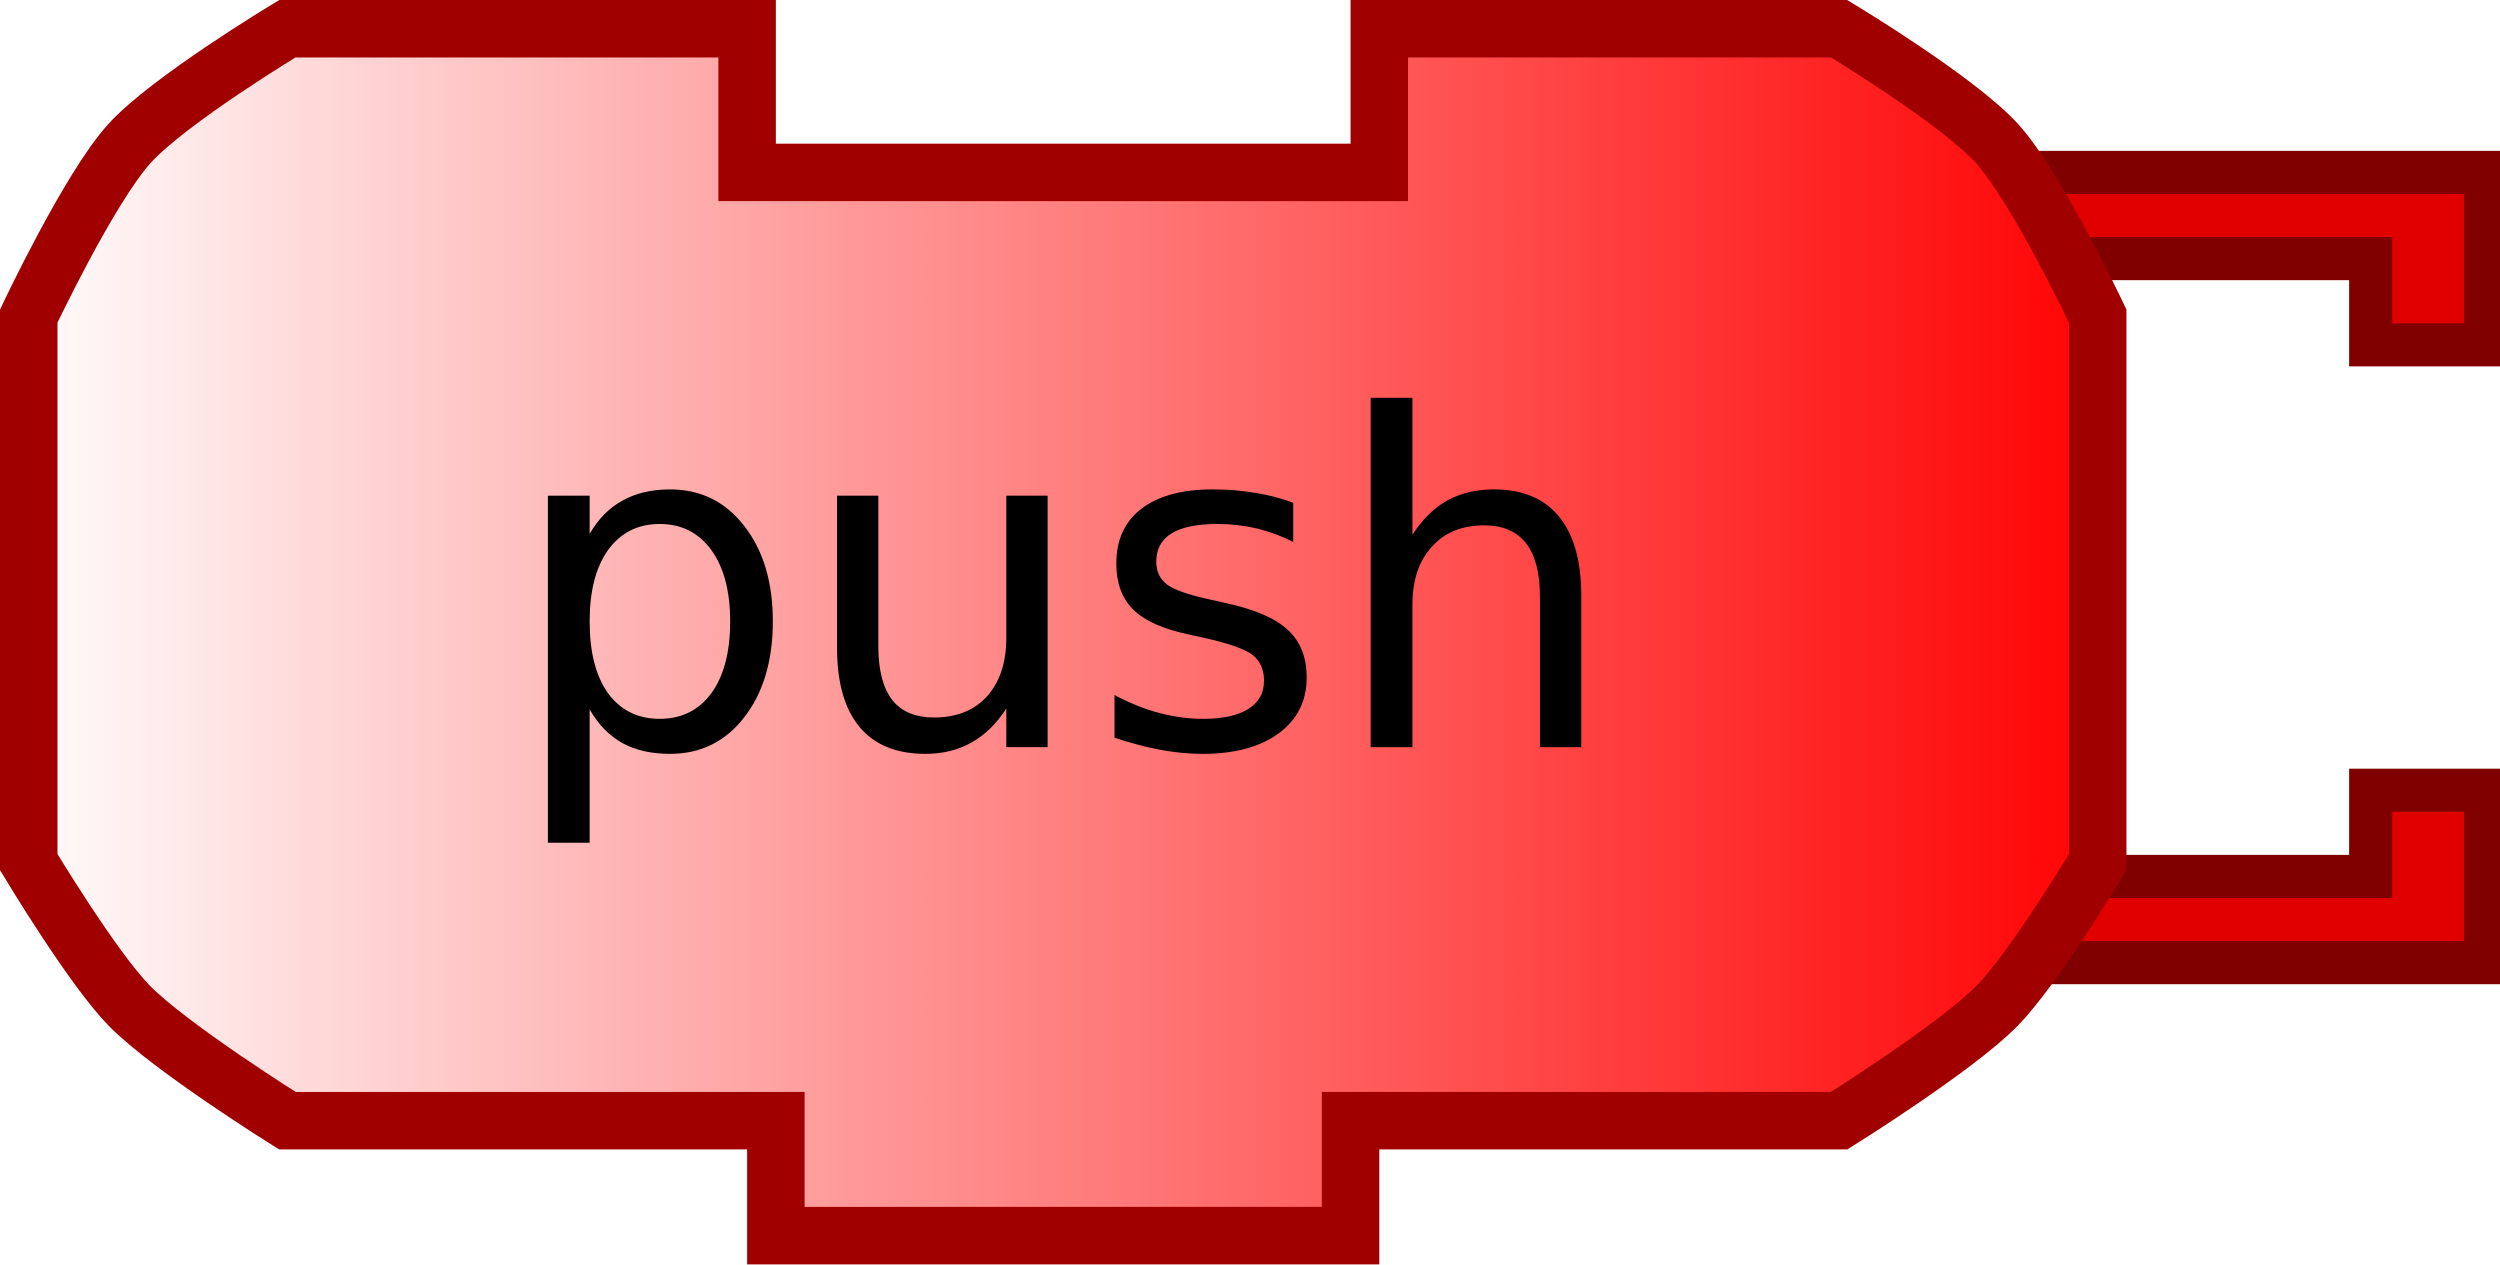
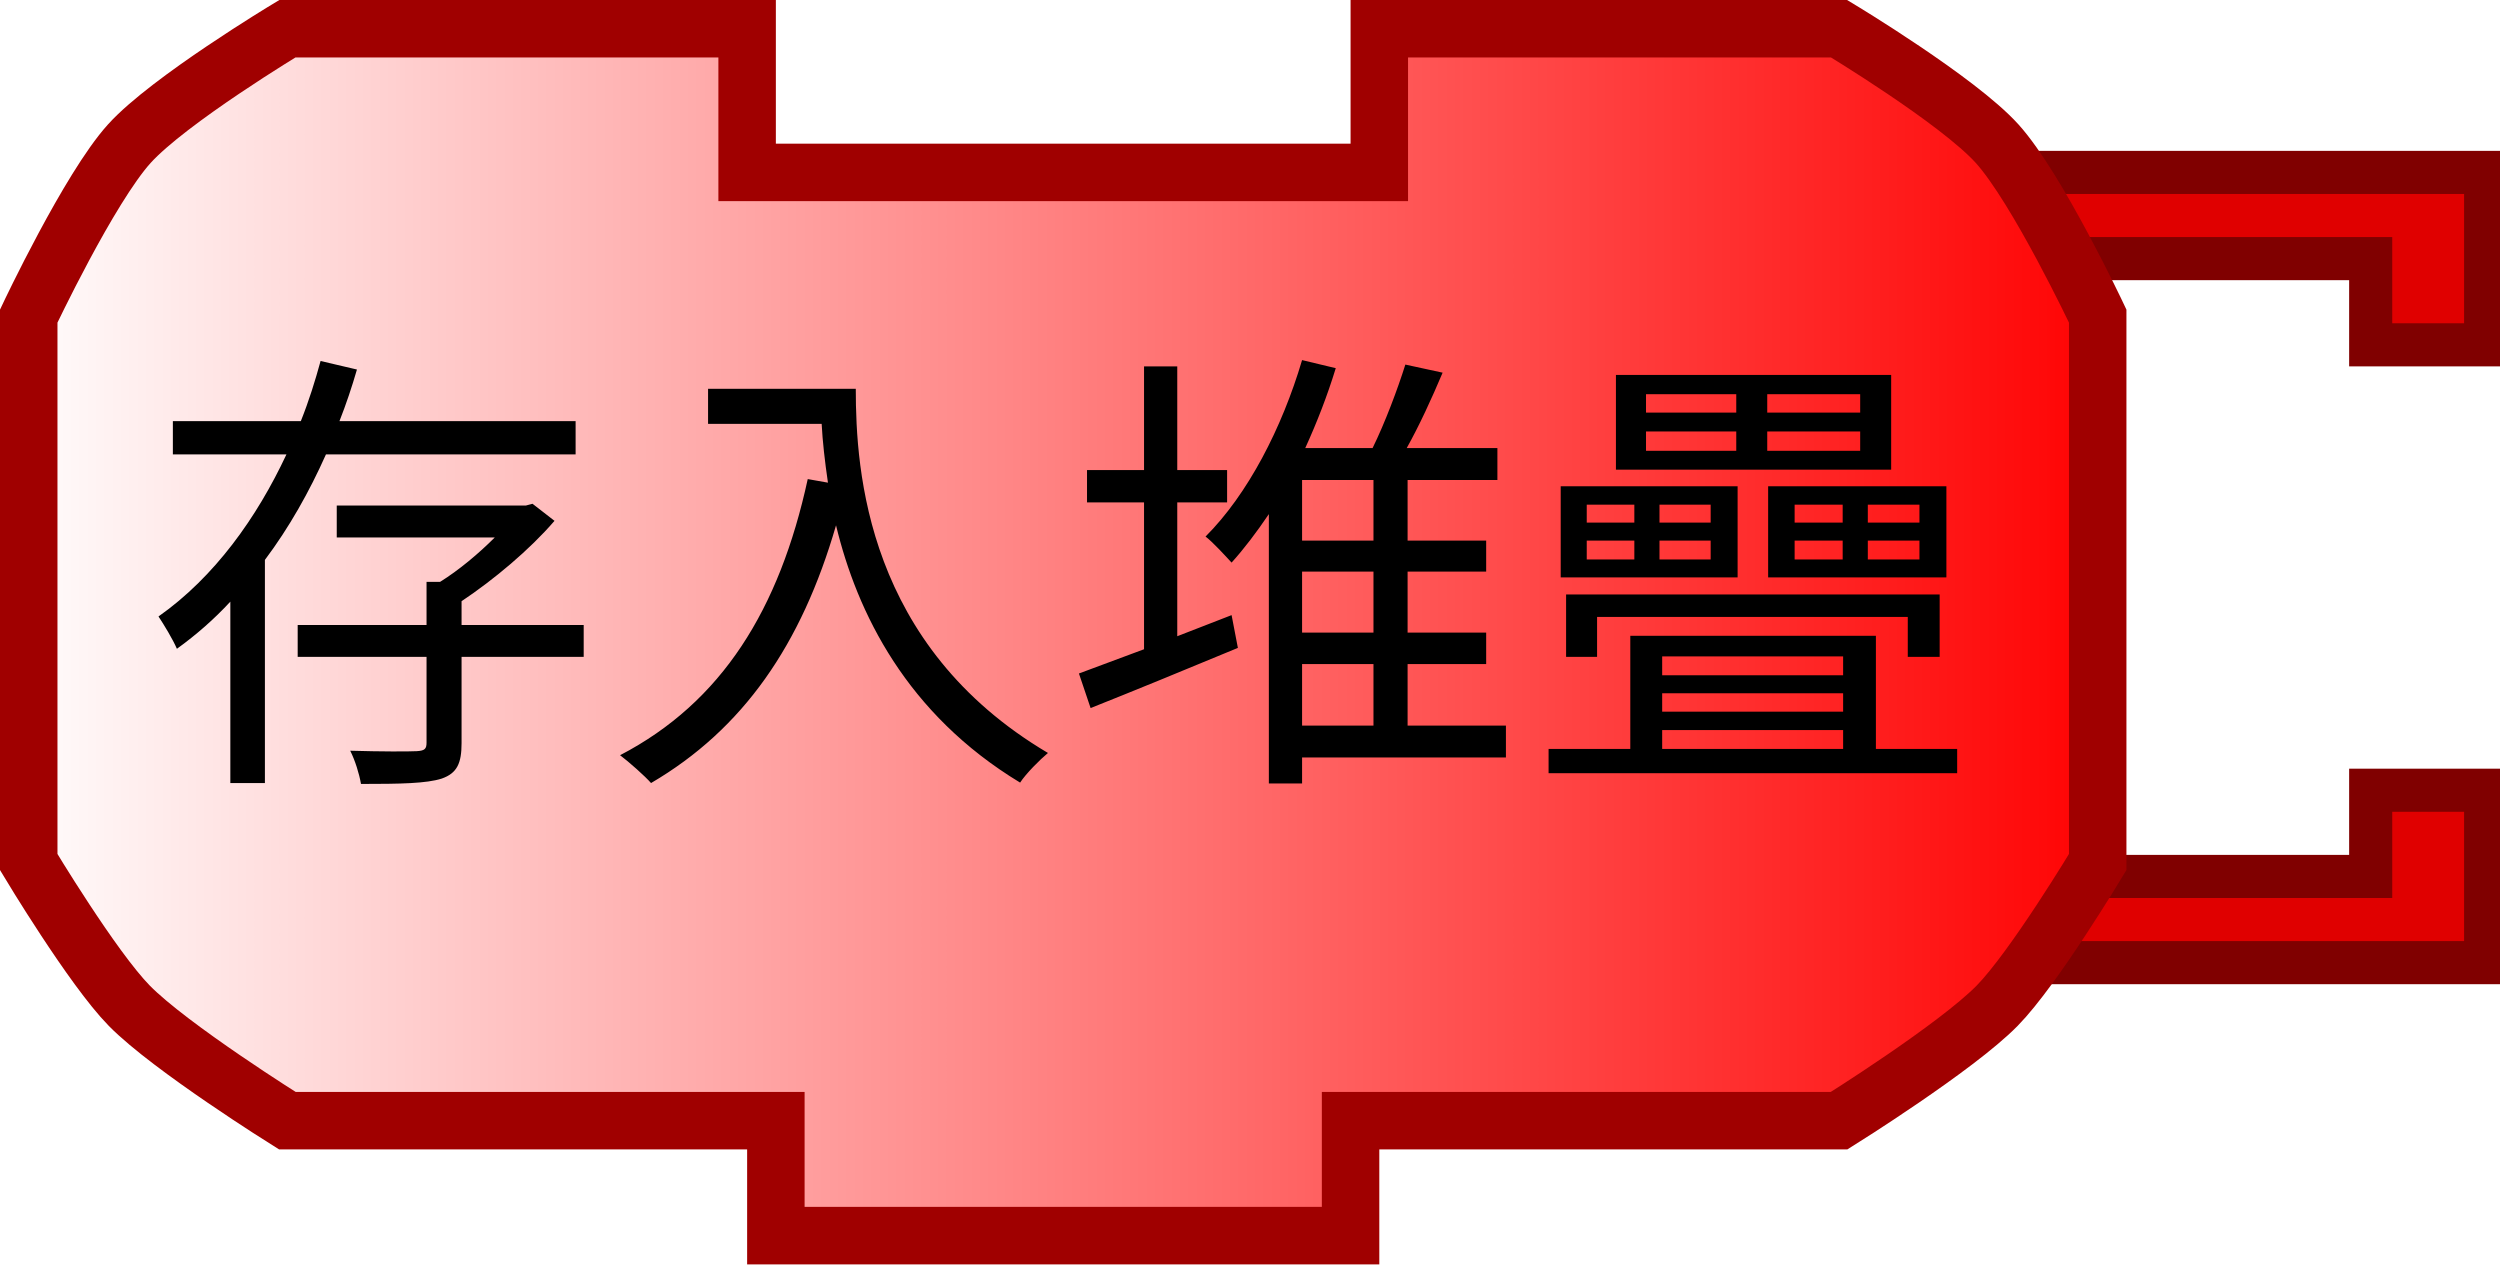
<svg xmlns="http://www.w3.org/2000/svg" xmlns:xlink="http://www.w3.org/1999/xlink" width="87" height="44">
  <defs>
    <linearGradient id="linearGradient3166">
      <stop style="stop-color:#ffffff;stop-opacity:1;" offset="0" id="stop3168" />
      <stop style="stop-color:#ff0000;stop-opacity:1;" offset="1" id="stop3170" />
    </linearGradient>
    <linearGradient xlink:href="#linearGradient3166" id="linearGradient3172" x1="0" y1="22" x2="74" y2="22" gradientUnits="userSpaceOnUse" />
  </defs>
  <path style="fill:#e00000;fill-opacity:1;stroke:#800000;stroke-width:1.5;stroke-opacity:1" d="M 70,6 L 86.5,6 L 86.5,12 L 82.5,12 L 82.5,9 L 72,9" />
  <path style="fill:#e00000;fill-opacity:1;stroke:#800000;stroke-width:1.5;stroke-opacity:1" d="M 70,33.5 L 86.5,33.5 L 86.5,27.5 L 82.5,27.5 L 82.5,30.5 L 72,30.5" />
  <path style="fill:url(#linearGradient3172);fill-opacity:1;stroke:#a00000;stroke-width:2;stroke-opacity:1" d="M 48,1 C 64,1 64,1 64,1 C 64,1 68.132,3.487 69.5,5 C 70.897,6.546 73,11 73,11 L 73,30 C 73,30 70.783,33.694 69.5,35 C 68.07,36.456 64,39 64,39 L 47,39 L 47,39 L 47,43 L 27,43 L 27,39 L 10,39 C 10,39 5.93,36.456 4.5,35 C 3.217,33.694 1,30 1,30 L 1,11 C 1,11 3.103,6.546 4.5,5 C 5.868,3.487 10,1 10,1 L 26,1 L 26,6 L 48,6 L 48,1 z" />
  <text style="font-size:18px;text-anchor:middle;text-align:center;font-family:Bitstream Vera Sans">
-     <tspan x="37" y="26" style="font-size:16px;;font-family:Bitstream Vera Sans">push</tspan>
+     <tspan x="37" y="26" style="font-size:16px;;font-family:Bitstream Vera Sans">存入堆疊</tspan>
  </text>
</svg>
